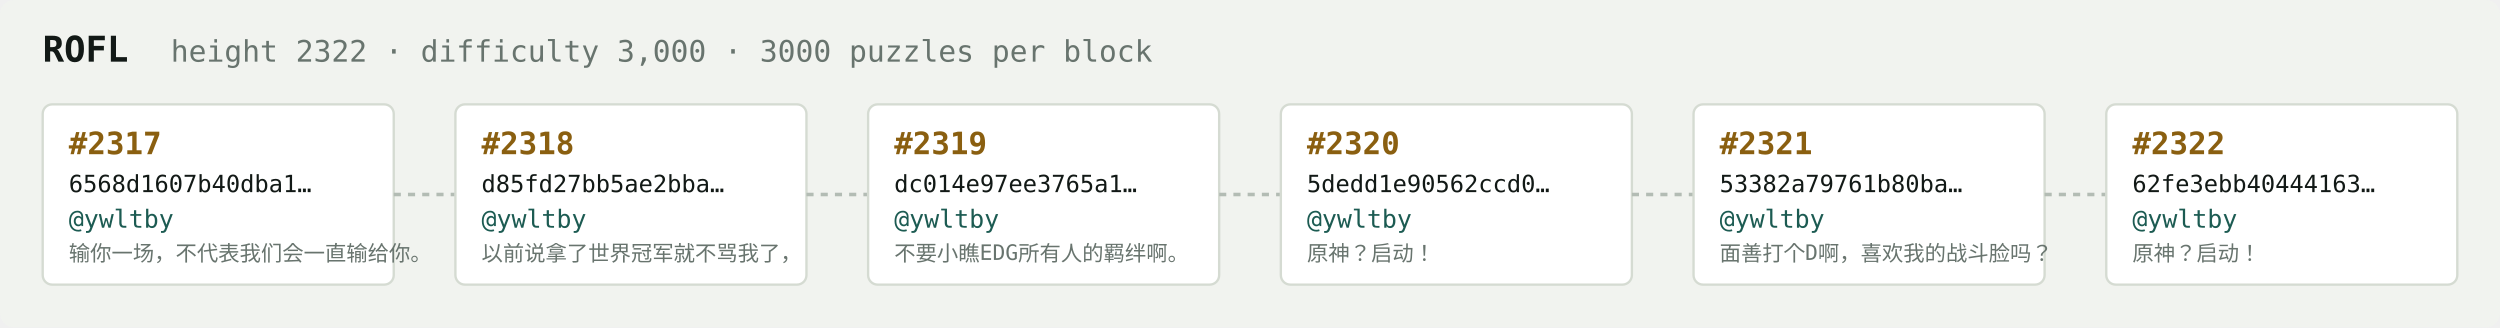
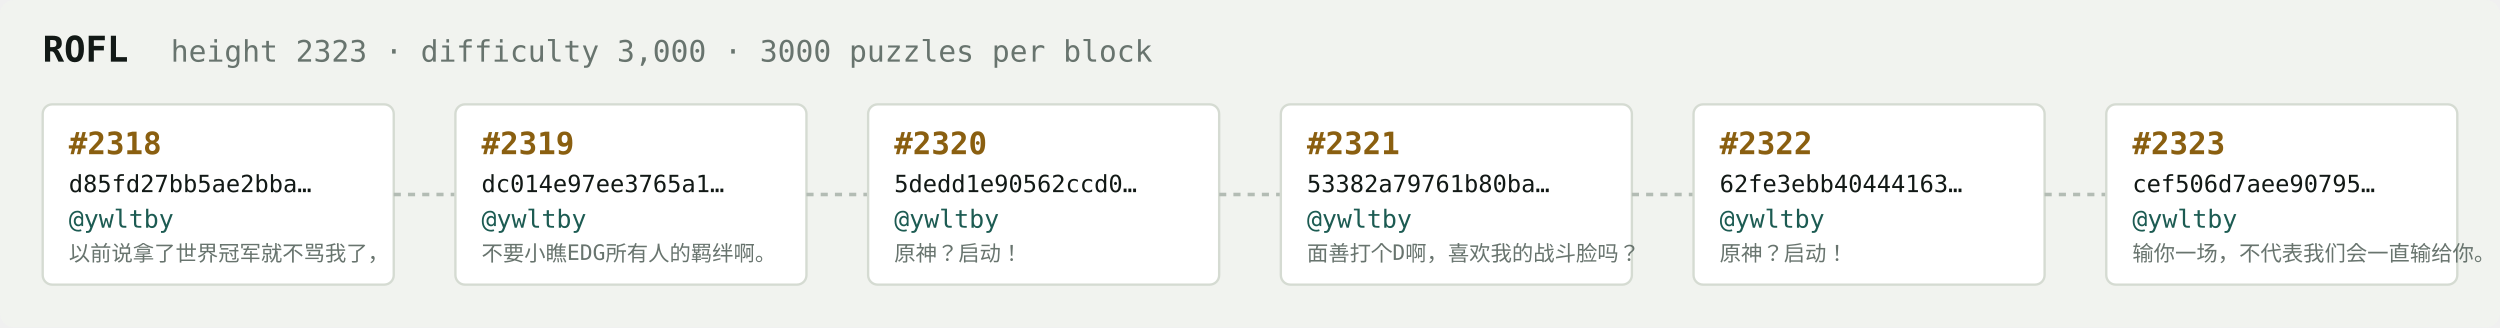
<svg xmlns="http://www.w3.org/2000/svg" width="1054" height="138" viewBox="0 0 1054 138" font-family="ui-monospace,SFMono-Regular,Menlo,monospace">
  <rect fill="#f1f3ef" width="1054" height="138" rx="6" />
  <text x="18" y="26" fill="#121916" font-size="15" font-weight="700">ROFL</text>
-   <text x="72" y="26" fill="#68746e" font-size="12.5">height 2322 · difficulty 3,000 · 3000 puzzles per block</text>
+   <text x="72" y="26" fill="#68746e" font-size="12.5">height 2323 · difficulty 3,000 · 3000 puzzles per block</text>
  <rect x="18" y="44" width="148" height="76" rx="4" fill="#ffffff" stroke="#d5dbd2" stroke-width="1" />
-   <text x="29" y="65" fill="#8a5f10" font-size="13" font-weight="700">#2317</text>
-   <text x="29" y="81" fill="#121916" font-size="10">6568d1607b40dba1…</text>
+   <text x="29" y="65" fill="#8a5f10" font-size="13" font-weight="700">#2318</text>
+   <text x="29" y="81" fill="#121916" font-size="10">d85fd27bb5ae2bba…</text>
  <text x="29" y="96" fill="#1c5b52" font-size="10.5">@ywltby</text>
-   <text x="29" y="110" fill="#68746e" font-size="9">输你一场，不代表我们会一直输给你。</text>
+   <text x="29" y="110" fill="#68746e" font-size="9">以前说拿了世界冠军就不骂我了，</text>
  <line x1="166" y1="82.0" x2="192" y2="82.0" stroke="#b3bcb4" stroke-width="1.5" stroke-dasharray="3 3" />
  <rect x="192" y="44" width="148" height="76" rx="4" fill="#ffffff" stroke="#d5dbd2" stroke-width="1" />
-   <text x="203" y="65" fill="#8a5f10" font-size="13" font-weight="700">#2318</text>
-   <text x="203" y="81" fill="#121916" font-size="10">d85fd27bb5ae2bba…</text>
+   <text x="203" y="65" fill="#8a5f10" font-size="13" font-weight="700">#2319</text>
+   <text x="203" y="81" fill="#121916" font-size="10">dc014e97ee3765a1…</text>
  <text x="203" y="96" fill="#1c5b52" font-size="10.5">@ywltby</text>
-   <text x="203" y="110" fill="#68746e" font-size="9">以前说拿了世界冠军就不骂我了，</text>
+   <text x="203" y="110" fill="#68746e" font-size="9">不要小瞧EDG所有人的羁绊啊。</text>
  <line x1="340" y1="82.0" x2="366" y2="82.0" stroke="#b3bcb4" stroke-width="1.5" stroke-dasharray="3 3" />
  <rect x="366" y="44" width="148" height="76" rx="4" fill="#ffffff" stroke="#d5dbd2" stroke-width="1" />
-   <text x="377" y="65" fill="#8a5f10" font-size="13" font-weight="700">#2319</text>
-   <text x="377" y="81" fill="#121916" font-size="10">dc014e97ee3765a1…</text>
+   <text x="377" y="65" fill="#8a5f10" font-size="13" font-weight="700">#2320</text>
+   <text x="377" y="81" fill="#121916" font-size="10">5dedd1e90562ccd0…</text>
  <text x="377" y="96" fill="#1c5b52" font-size="10.5">@ywltby</text>
-   <text x="377" y="110" fill="#68746e" font-size="9">不要小瞧EDG所有人的羁绊啊。</text>
+   <text x="377" y="110" fill="#68746e" font-size="9">原神？启动！</text>
  <line x1="514" y1="82.0" x2="540" y2="82.0" stroke="#b3bcb4" stroke-width="1.5" stroke-dasharray="3 3" />
  <rect x="540" y="44" width="148" height="76" rx="4" fill="#ffffff" stroke="#d5dbd2" stroke-width="1" />
-   <text x="551" y="65" fill="#8a5f10" font-size="13" font-weight="700">#2320</text>
-   <text x="551" y="81" fill="#121916" font-size="10">5dedd1e90562ccd0…</text>
+   <text x="551" y="65" fill="#8a5f10" font-size="13" font-weight="700">#2321</text>
+   <text x="551" y="81" fill="#121916" font-size="10">53382a79761b80ba…</text>
  <text x="551" y="96" fill="#1c5b52" font-size="10.5">@ywltby</text>
-   <text x="551" y="110" fill="#68746e" font-size="9">原神？启动！</text>
+   <text x="551" y="110" fill="#68746e" font-size="9">面善打个D啊，喜欢我的战斗脸吗？</text>
  <line x1="688" y1="82.0" x2="714" y2="82.0" stroke="#b3bcb4" stroke-width="1.5" stroke-dasharray="3 3" />
  <rect x="714" y="44" width="148" height="76" rx="4" fill="#ffffff" stroke="#d5dbd2" stroke-width="1" />
-   <text x="725" y="65" fill="#8a5f10" font-size="13" font-weight="700">#2321</text>
-   <text x="725" y="81" fill="#121916" font-size="10">53382a79761b80ba…</text>
+   <text x="725" y="65" fill="#8a5f10" font-size="13" font-weight="700">#2322</text>
+   <text x="725" y="81" fill="#121916" font-size="10">62fe3ebb40444163…</text>
  <text x="725" y="96" fill="#1c5b52" font-size="10.5">@ywltby</text>
-   <text x="725" y="110" fill="#68746e" font-size="9">面善打个D啊，喜欢我的战斗脸吗？</text>
+   <text x="725" y="110" fill="#68746e" font-size="9">原神？启动！</text>
  <line x1="862" y1="82.0" x2="888" y2="82.0" stroke="#b3bcb4" stroke-width="1.5" stroke-dasharray="3 3" />
  <rect x="888" y="44" width="148" height="76" rx="4" fill="#ffffff" stroke="#d5dbd2" stroke-width="1" />
-   <text x="899" y="65" fill="#8a5f10" font-size="13" font-weight="700">#2322</text>
-   <text x="899" y="81" fill="#121916" font-size="10">62fe3ebb40444163…</text>
+   <text x="899" y="65" fill="#8a5f10" font-size="13" font-weight="700">#2323</text>
+   <text x="899" y="81" fill="#121916" font-size="10">cef506d7aee90795…</text>
  <text x="899" y="96" fill="#1c5b52" font-size="10.5">@ywltby</text>
-   <text x="899" y="110" fill="#68746e" font-size="9">原神？启动！</text>
+   <text x="899" y="110" fill="#68746e" font-size="9">输你一场，不代表我们会一直输给你。</text>
</svg>
